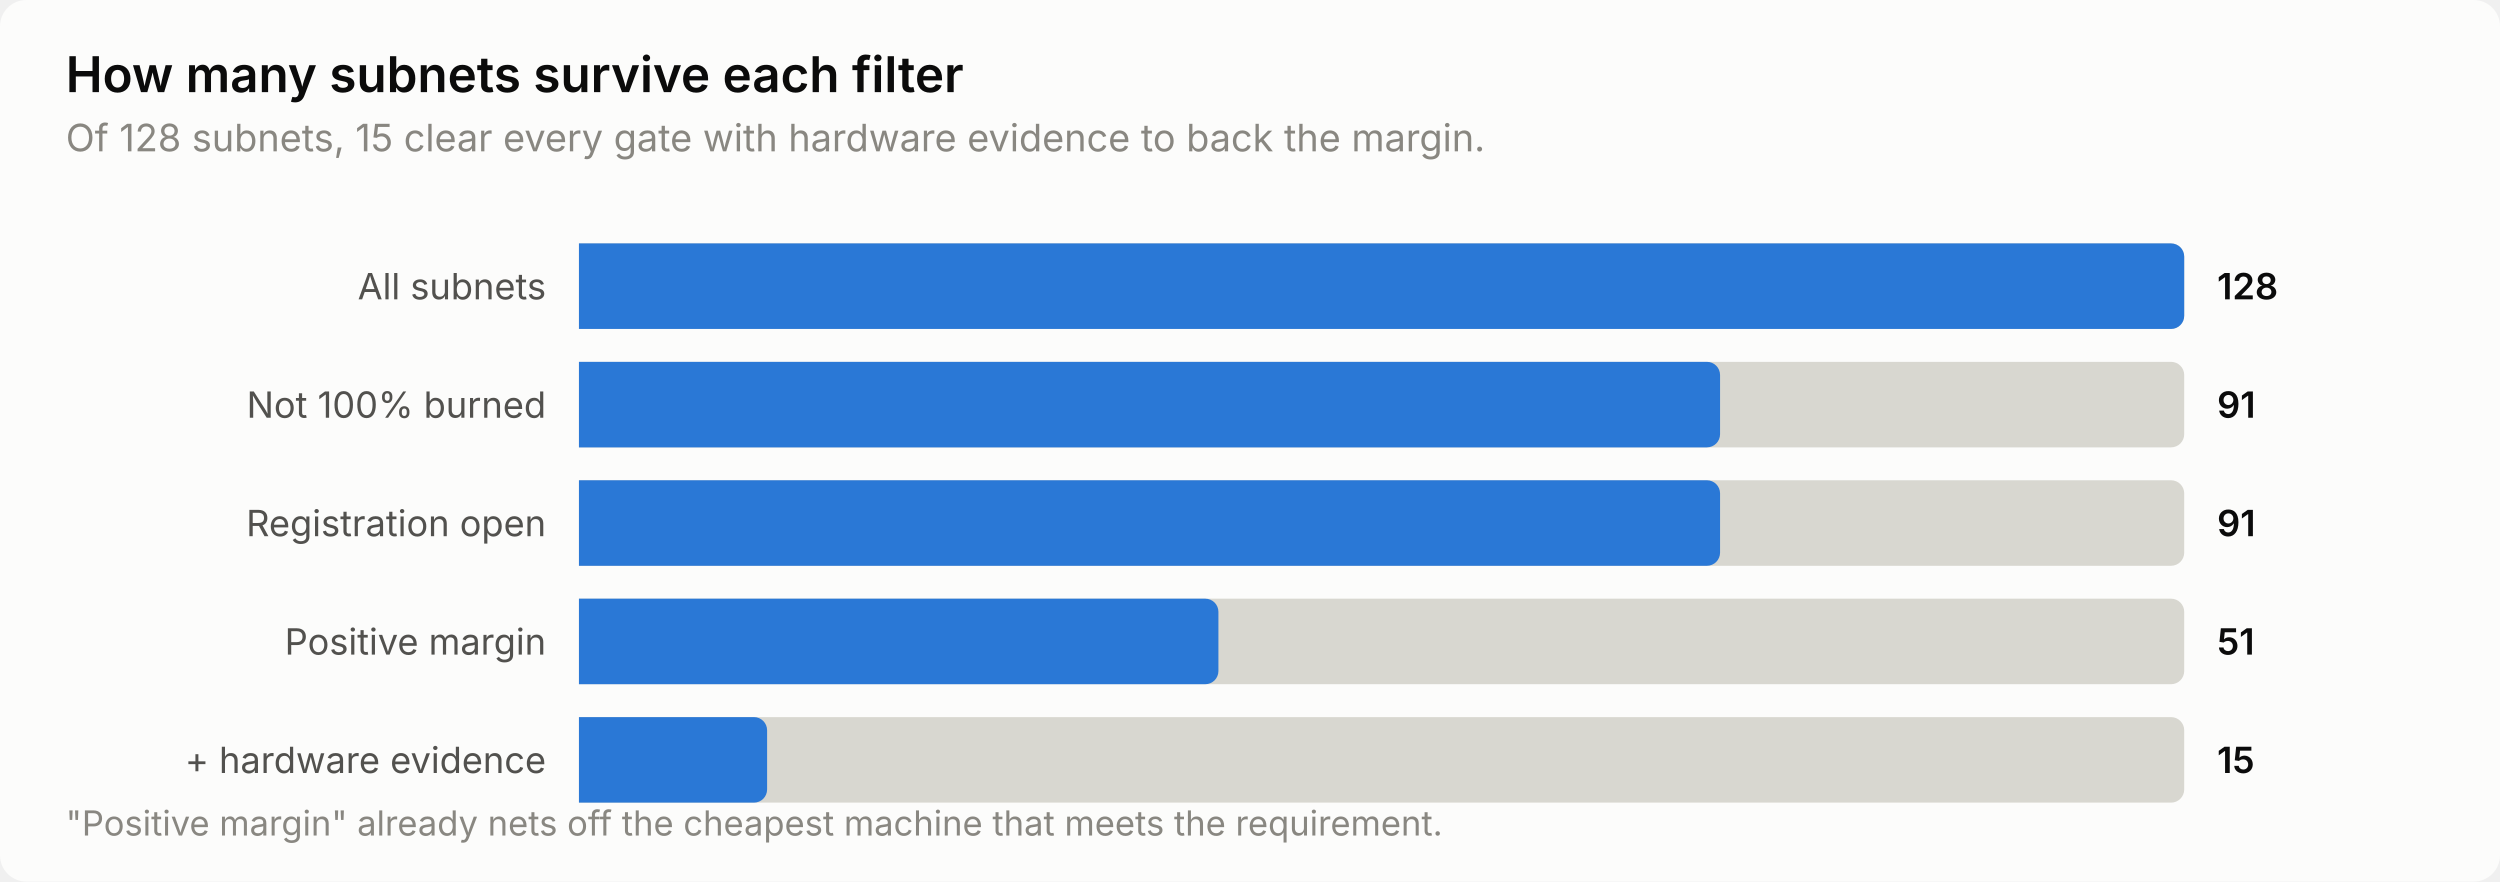
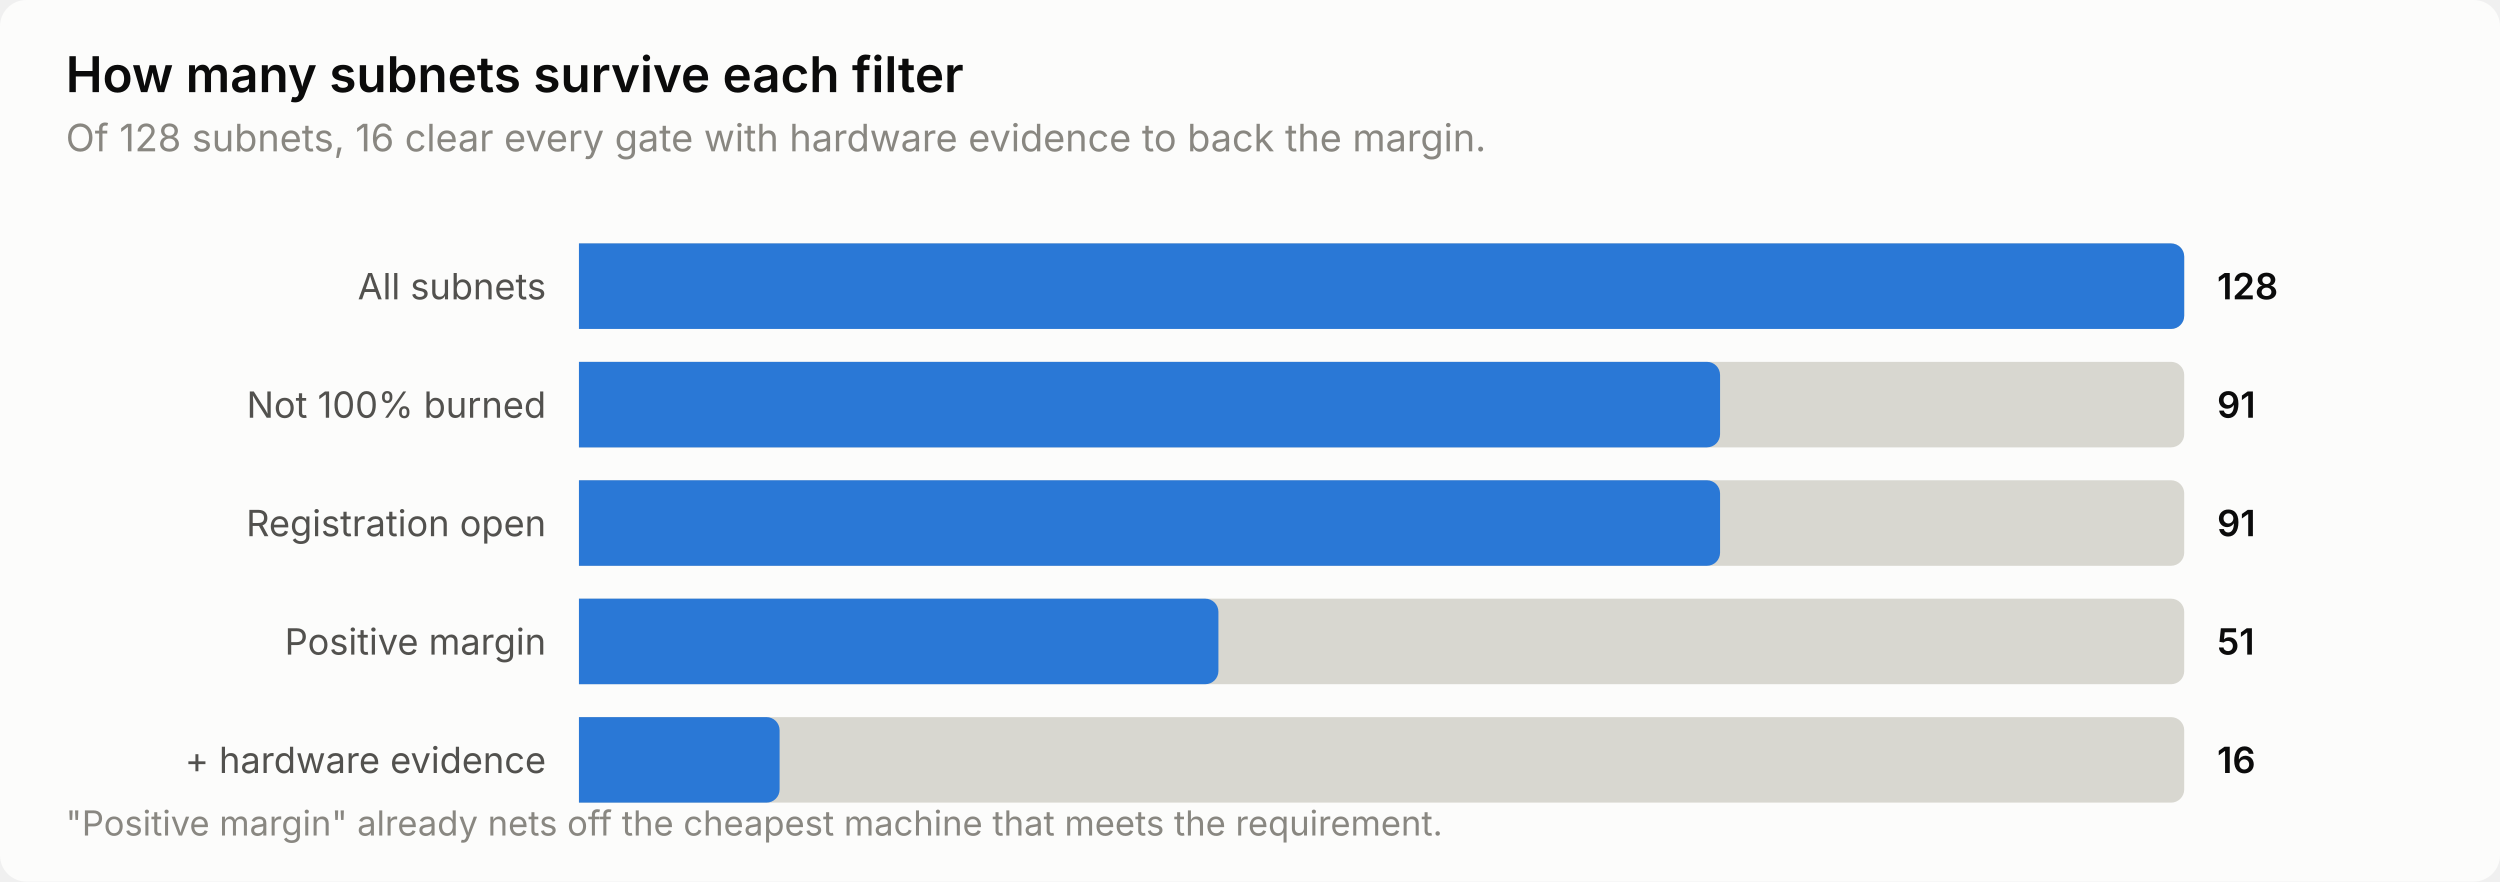
<svg xmlns="http://www.w3.org/2000/svg" width="760" height="268" viewBox="0 0 760 268" role="img" aria-label="How many subnets survive each filter">
  <style>
    text { font-family: system-ui, -apple-system, 'Segoe UI', sans-serif; }
    .t-title { font-size: 15px; font-weight: 600; }
    .t-sub { font-size: 11.5px; }
    .t-lab { font-size: 11px; }
    .t-val { font-size: 11px; font-weight: 600; font-variant-numeric: tabular-nums; }
    .t-tick { font-size: 10.5px; font-variant-numeric: tabular-nums; }

    .surface { fill: #fcfcfb; }
    .ink { fill: #0b0b0b; }
    .ink2 { fill: #52514e; }
    .muted { fill: #898781; }
    .grid { stroke: #e1e0d9; }
    .axis { stroke: #c3c2b7; }
    .accent { fill: #2a78d6; }
    .critical { fill: #d03b3b; }
    .deemph { fill: #d8d7d0; }

    @media (prefers-color-scheme: dark) {
      .surface { fill: #1a1a19; }
      .ink { fill: #ffffff; }
      .ink2 { fill: #c3c2b7; }
      .muted { fill: #898781; }
      .grid { stroke: #2c2c2a; }
      .axis { stroke: #383835; }
      .accent { fill: #3987e5; }
      .deemph { fill: #3a3a37; }
    }
</style>
  <rect class="surface" width="760" height="268" rx="8" />
  <text class="ink t-title" x="20" y="28">How many subnets survive each filter</text>
-   <text class="muted t-sub" x="20" y="46">Of 128 subnets, 15 clear every gate with hardware evidence to back the margin.</text>
+   <text class="muted t-sub" x="20" y="46">Of 128 subnets, 16 clear every gate with hardware evidence to back the margin.</text>
  <text class="ink2 t-lab" x="166" y="91" text-anchor="end">All subnets</text>
  <path class="deemph" d="M176.0,74.0 H660.0 a4.0,4.0 0 0 1 4.0,4.0 V96.0 a4.0,4.0 0 0 1 -4.0,4.0 H176.0 Z" />
  <path class="accent" d="M176.0,74.0 H660.0 a4.0,4.0 0 0 1 4.0,4.0 V96.0 a4.0,4.0 0 0 1 -4.0,4.0 H176.0 Z" />
  <text class="ink t-val" x="674" y="91">128</text>
  <text class="ink2 t-lab" x="166" y="127" text-anchor="end">Not 100% burned</text>
  <path class="deemph" d="M176.0,110.0 H660.0 a4.0,4.0 0 0 1 4.0,4.0 V132.0 a4.0,4.0 0 0 1 -4.0,4.0 H176.0 Z" />
  <path class="accent" d="M176.0,110.0 H518.9 a4.0,4.0 0 0 1 4.0,4.0 V132.0 a4.0,4.0 0 0 1 -4.0,4.0 H176.0 Z" />
  <text class="ink t-val" x="674" y="127">91</text>
  <text class="ink2 t-lab" x="166" y="163" text-anchor="end">Registration open</text>
  <path class="deemph" d="M176.0,146.0 H660.0 a4.0,4.0 0 0 1 4.0,4.0 V168.0 a4.0,4.0 0 0 1 -4.0,4.0 H176.0 Z" />
  <path class="accent" d="M176.0,146.0 H518.9 a4.0,4.0 0 0 1 4.0,4.0 V168.0 a4.0,4.0 0 0 1 -4.0,4.0 H176.0 Z" />
  <text class="ink t-val" x="674" y="163">91</text>
  <text class="ink2 t-lab" x="166" y="199" text-anchor="end">Positive margin</text>
  <path class="deemph" d="M176.0,182.0 H660.0 a4.0,4.0 0 0 1 4.0,4.0 V204.0 a4.0,4.0 0 0 1 -4.0,4.0 H176.0 Z" />
  <path class="accent" d="M176.0,182.0 H366.4 a4.0,4.0 0 0 1 4.0,4.0 V204.0 a4.0,4.0 0 0 1 -4.0,4.0 H176.0 Z" />
  <text class="ink t-val" x="674" y="199">51</text>
  <text class="ink2 t-lab" x="166" y="235" text-anchor="end">+ hardware evidence</text>
  <path class="deemph" d="M176.0,218.0 H660.0 a4.0,4.0 0 0 1 4.0,4.0 V240.0 a4.0,4.0 0 0 1 -4.0,4.0 H176.0 Z" />
-   <path class="accent" d="M176.0,218.0 H229.2 a4.0,4.0 0 0 1 4.0,4.0 V240.0 a4.0,4.0 0 0 1 -4.0,4.0 H176.0 Z" />
-   <text class="ink t-val" x="674" y="235">15</text>
+   <path class="accent" d="M176.0,218.0 H233.0 a4.0,4.0 0 0 1 4.0,4.0 V240.0 a4.0,4.0 0 0 1 -4.0,4.0 H176.0 Z" />
+   <text class="ink t-val" x="674" y="235">16</text>
  <text class="muted t-tick" x="20" y="254">"Positive margin" already nets off the cheapest machine that meets the requirement.</text>
</svg>
